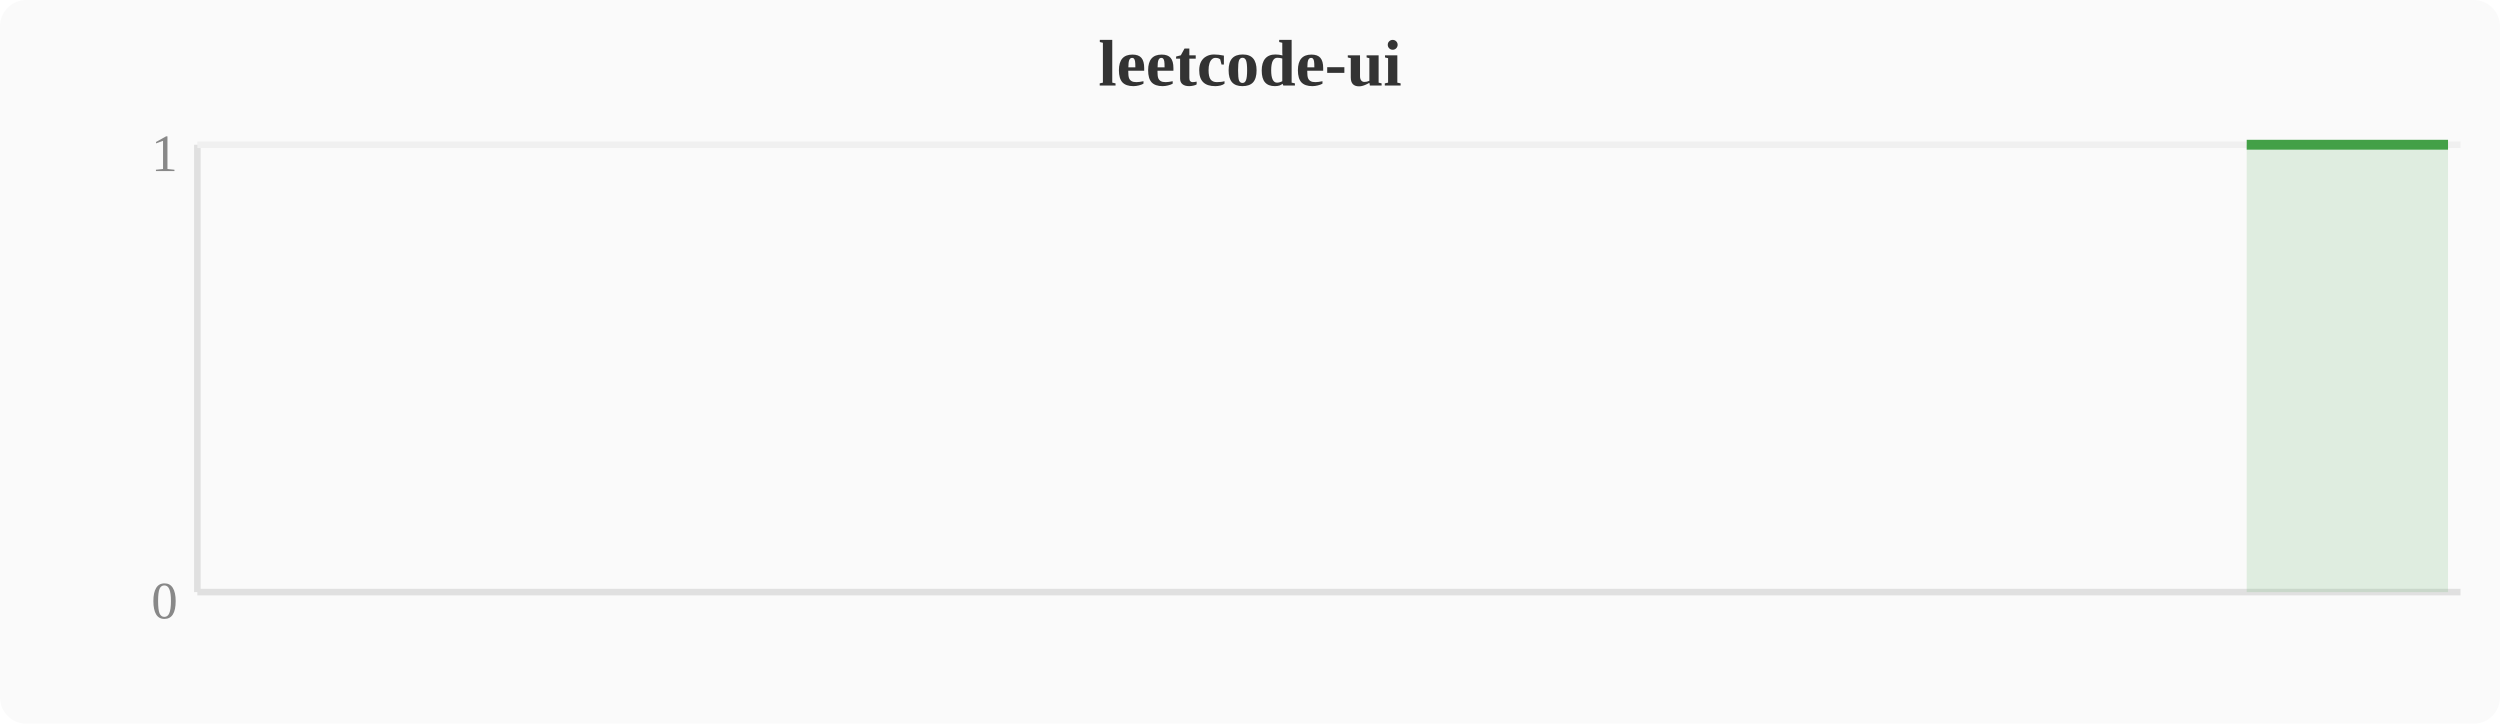
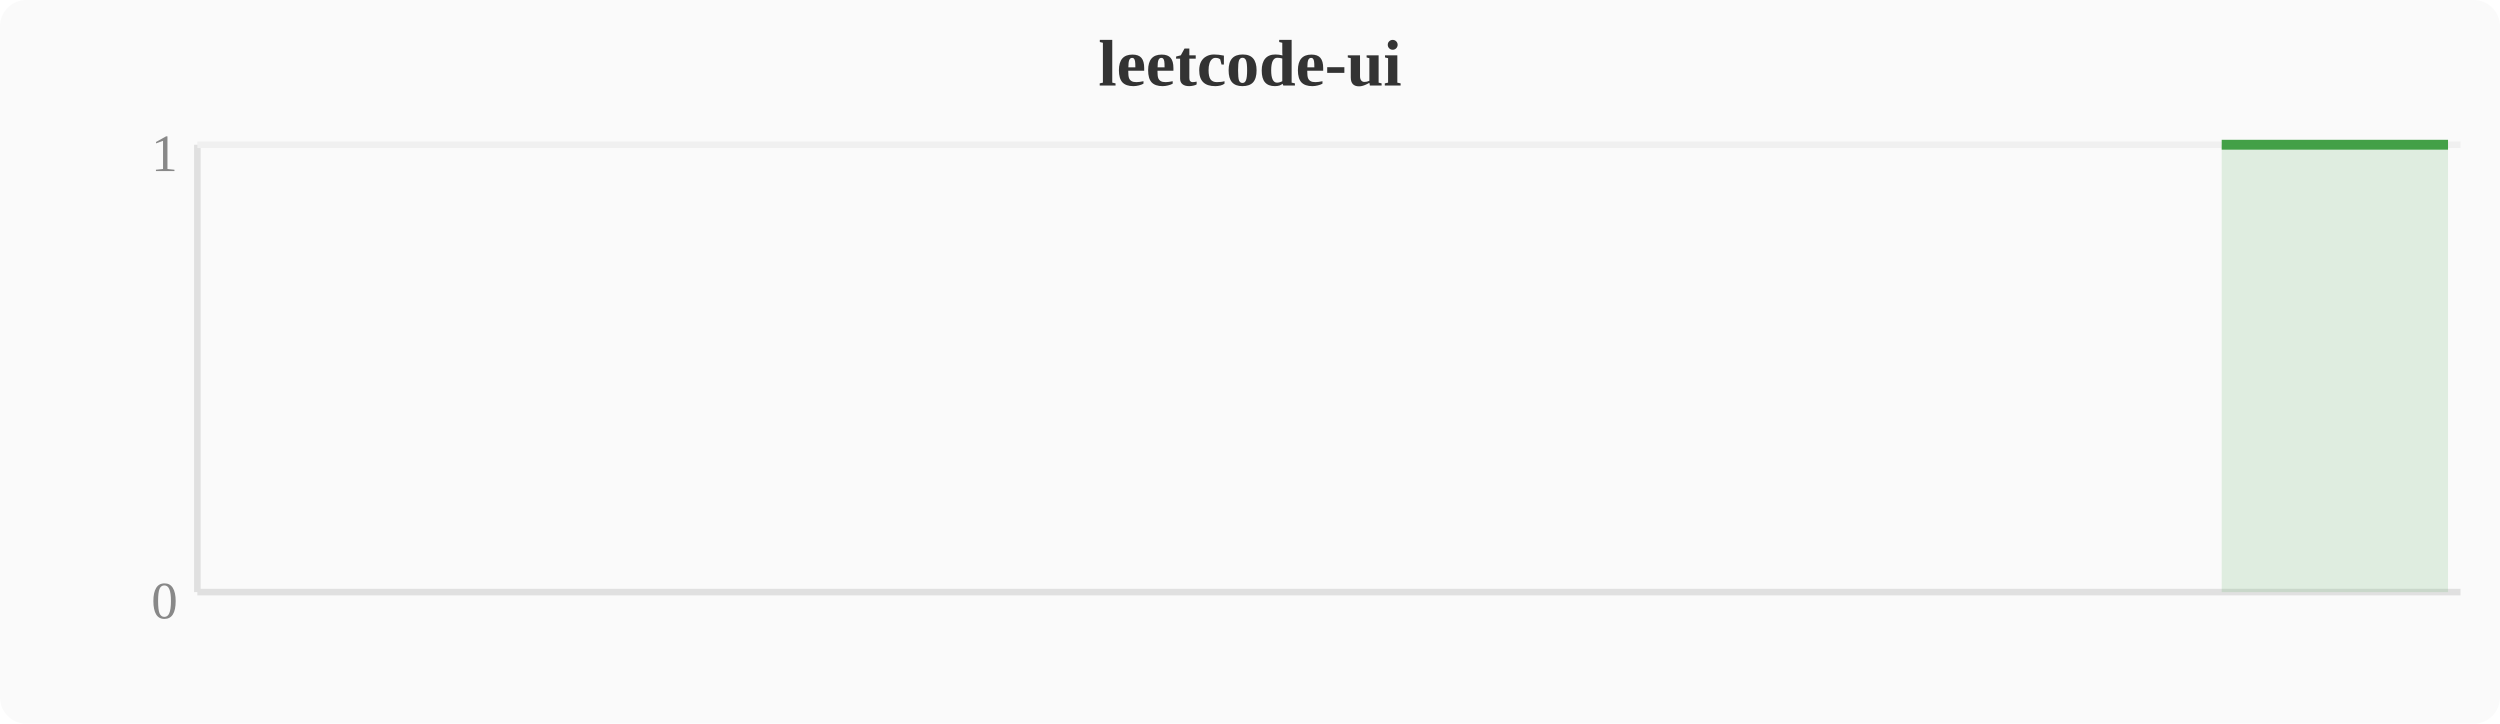
<svg xmlns="http://www.w3.org/2000/svg" width="380" height="110" viewBox="0 0 380 110">
  <rect width="380" height="110" fill="#fafafa" rx="4" />
  <text x="190" y="13" text-anchor="middle" font-size="10" font-weight="bold" fill="#333">leetcode-ui</text>
  <line x1="30" y1="22" x2="30" y2="90" stroke="#e0e0e0" stroke-width="1" />
  <line x1="30" y1="90" x2="374" y2="90" stroke="#e0e0e0" stroke-width="1" />
  <line x1="30" y1="22" x2="374" y2="22" stroke="#f0f0f0" stroke-width="1" />
  <text x="27" y="94" text-anchor="end" font-size="8" fill="#888">0</text>
  <text x="27" y="26" text-anchor="end" font-size="8" fill="#888">1</text>
-   <polygon points="341.5,22.0 345.3,22.0 349.2,22.0 353.0,22.0 356.8,22.0 360.6,22.0 364.4,22.0 368.3,22.0 372.1,22.0 372.1,90 341.5,90" fill="#43a047" opacity="0.15" />
-   <polyline points="341.5,22.0 345.3,22.0 349.2,22.0 353.0,22.0 356.8,22.0 360.6,22.0 364.4,22.0 368.3,22.0 372.1,22.0" fill="none" stroke="#43a047" stroke-width="1.5" stroke-linejoin="round" />
+   <polygon points="337.7,22.0 341.5,22.0 345.3,22.0 349.2,22.0 353.0,22.0 356.8,22.0 360.6,22.0 364.4,22.0 368.3,22.0 372.1,22.0 372.1,90 337.7,90" fill="#43a047" opacity="0.15" />
+   <polyline points="337.7,22.0 341.5,22.0 345.3,22.0 349.2,22.0 353.0,22.0 356.8,22.0 360.6,22.0 364.4,22.0 368.3,22.0 372.1,22.0" fill="none" stroke="#43a047" stroke-width="1.5" stroke-linejoin="round" />
</svg>
